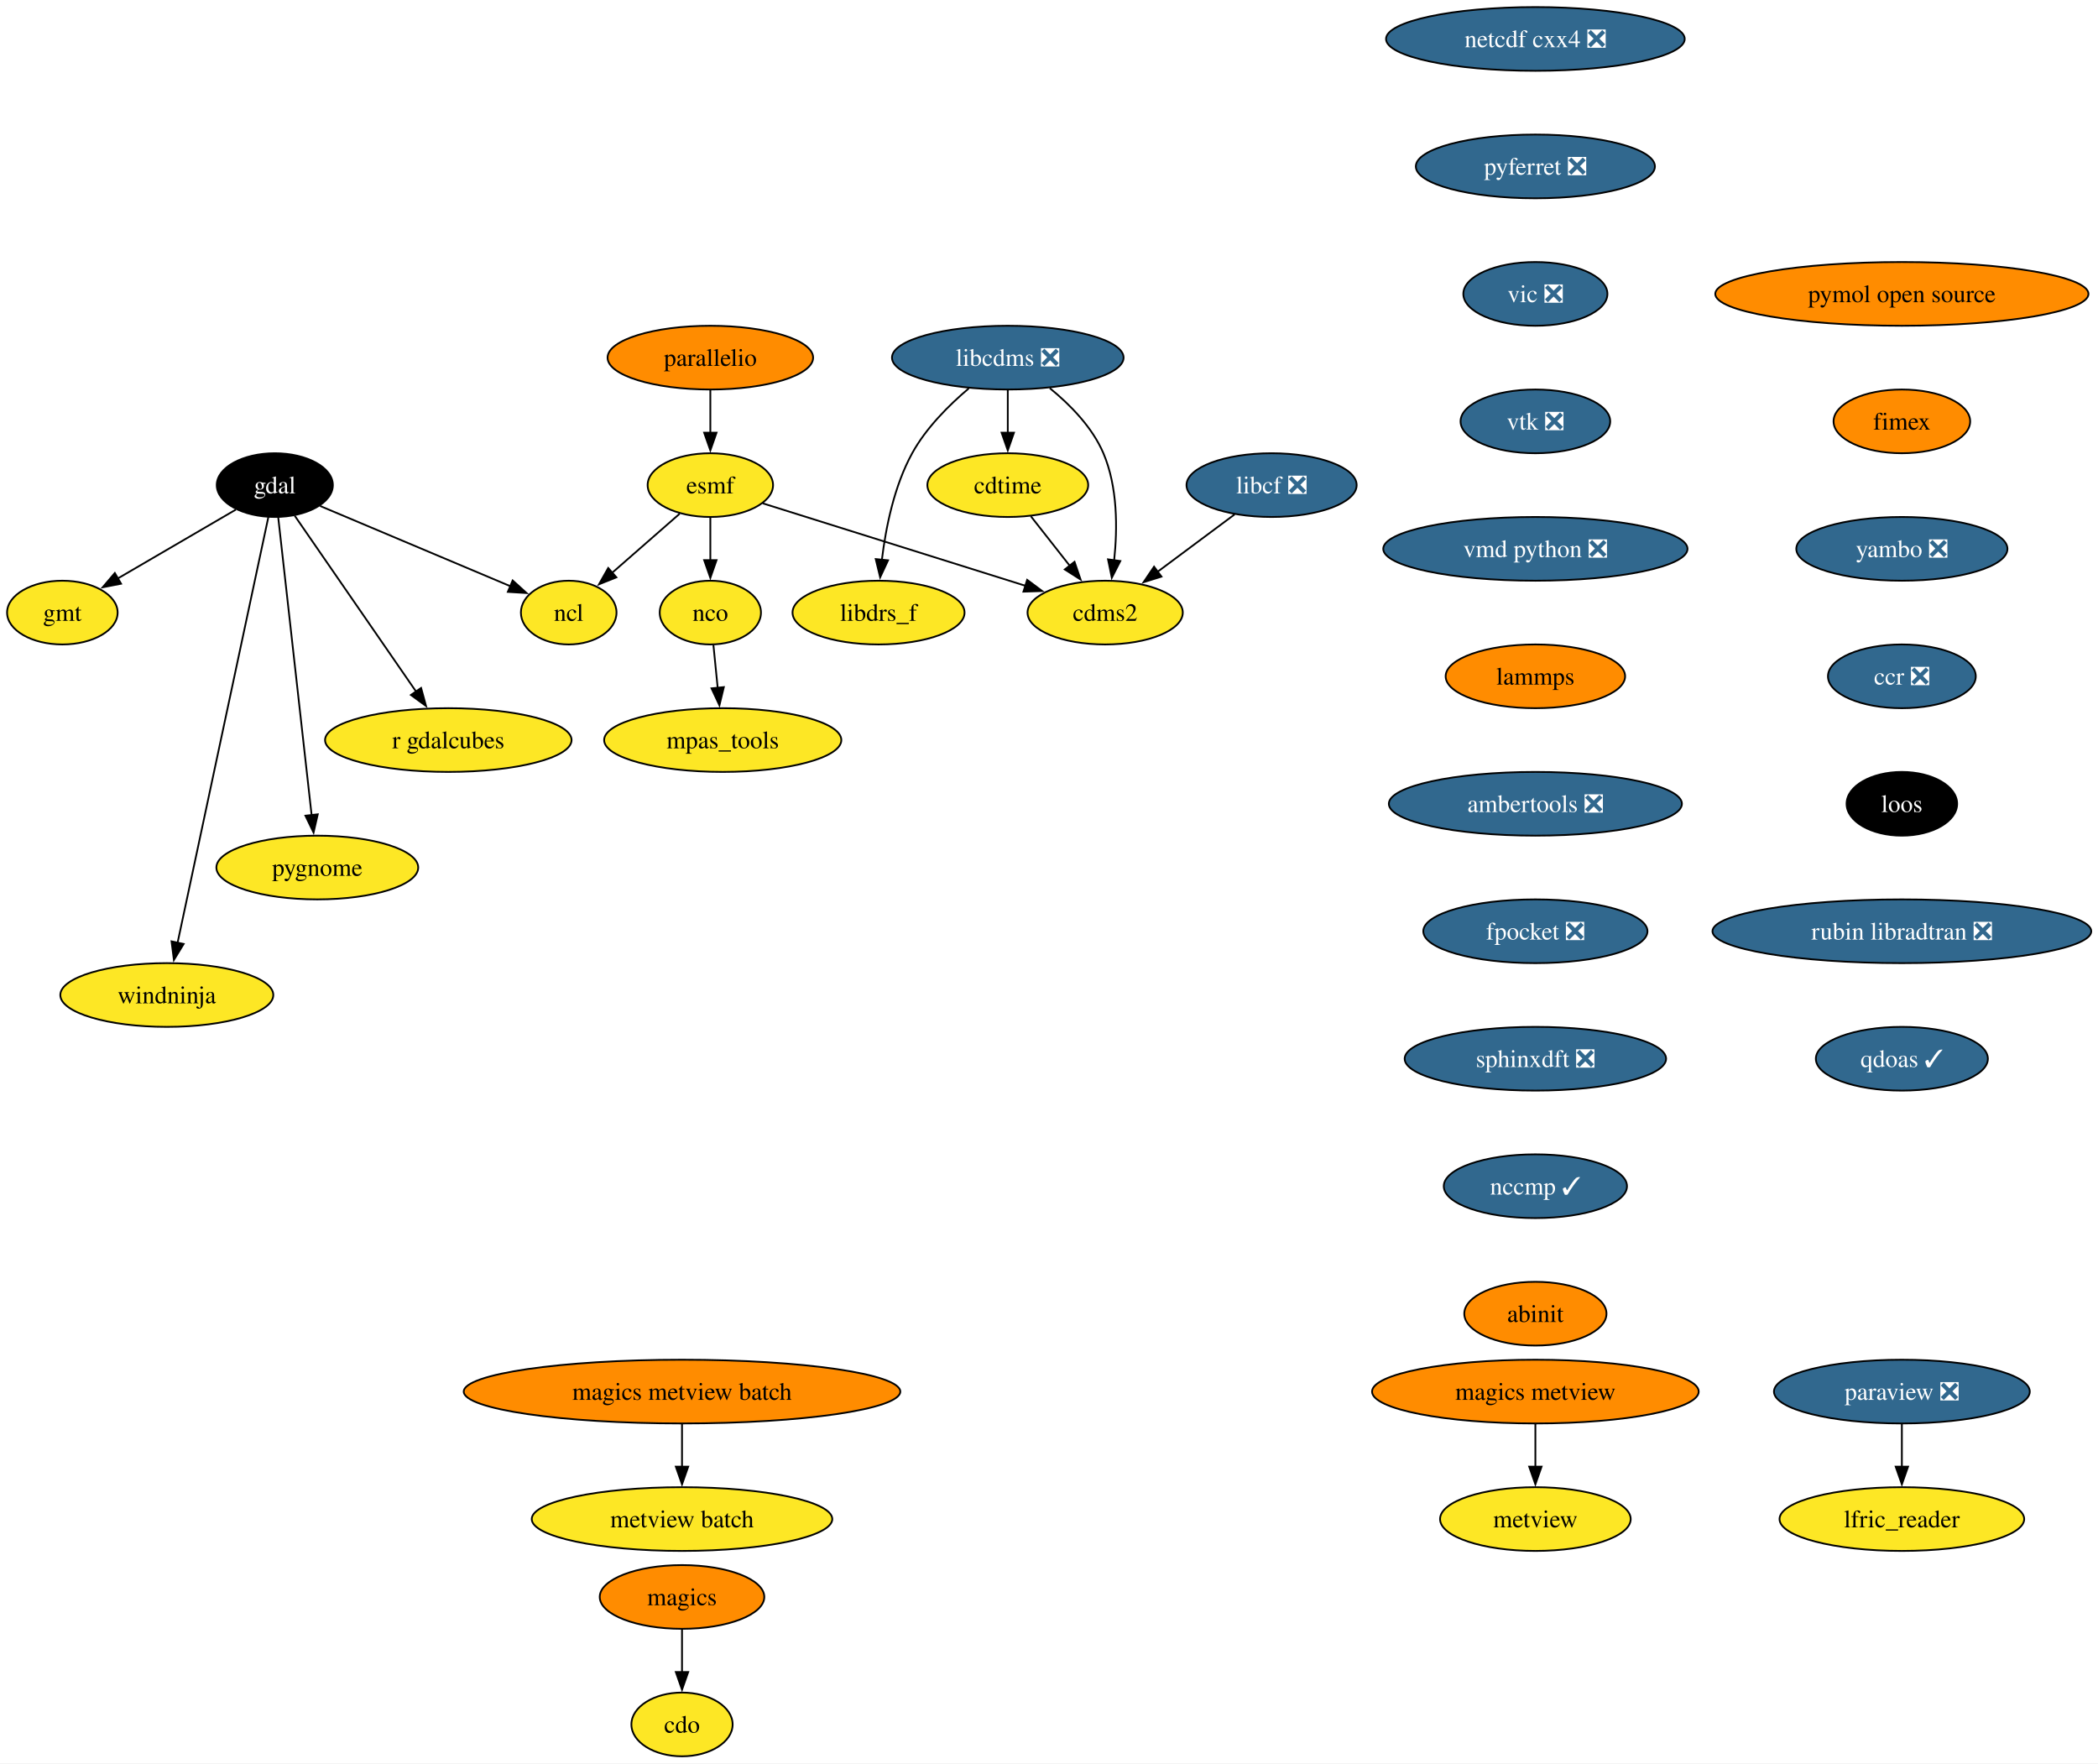
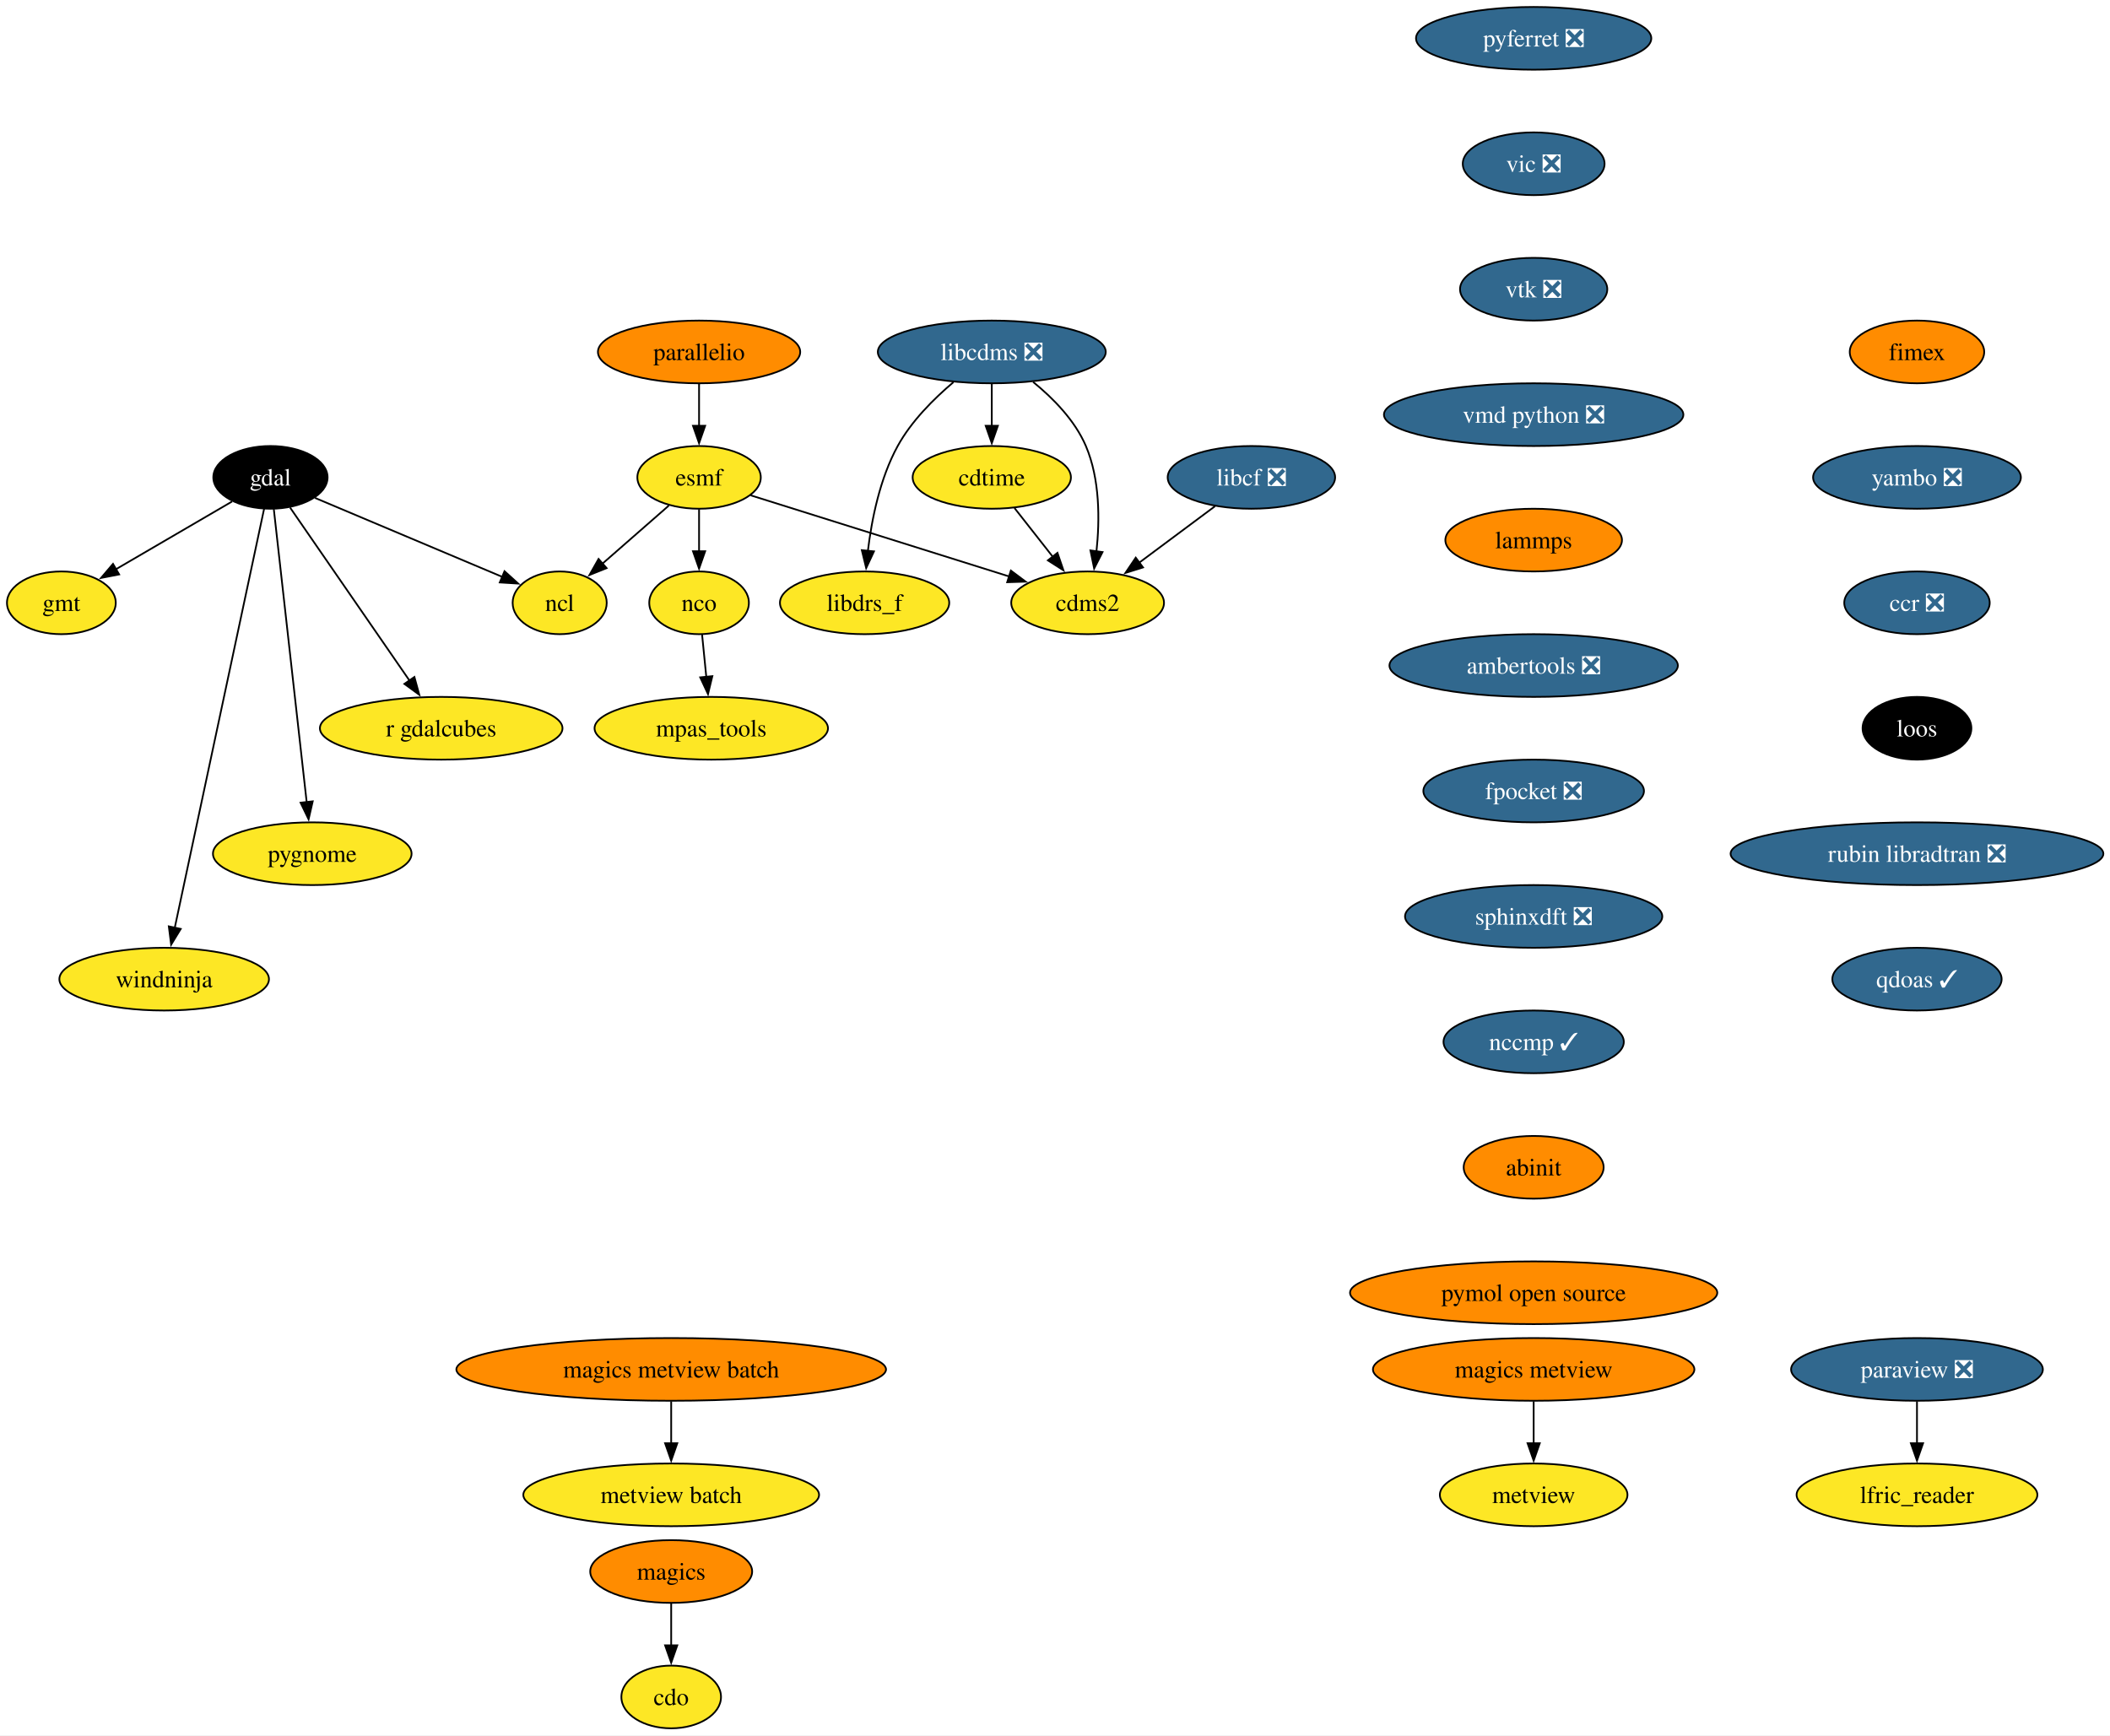
- <svg xmlns="http://www.w3.org/2000/svg" xmlns:xlink="http://www.w3.org/1999/xlink" width="1185pt" height="996pt" viewBox="0.00 0.00 1185.00 996.00">
+ <svg xmlns="http://www.w3.org/2000/svg" xmlns:xlink="http://www.w3.org/1999/xlink" width="1211pt" height="996pt" viewBox="0.00 0.00 1211.00 996.00">
  <g id="graph0" class="graph" transform="scale(1 1) rotate(0) translate(4 992)">
-     <polygon fill="white" stroke="none" points="-4,4 -4,-992 1181.19,-992 1181.19,4 -4,4" />
+     <polygon fill="white" stroke="none" points="-4,4 -4,-992 1207.19,-992 1207.19,4 -4,4" />
    <g id="node1" class="node">
      <g id="a_node1">
        <a xlink:href="https://github.com/conda-forge/cdms2-feedstock" xlink:title="cdms2">
          <ellipse fill="#fde725" stroke="black" cx="620.22" cy="-646" rx="43.84" ry="18" />
          <text xml:space="preserve" text-anchor="middle" x="620.22" y="-641.33" font-family="Times,serif" font-size="14.00">cdms2</text>
        </a>
      </g>
    </g>
    <g id="node2" class="node">
      <g id="a_node2">
        <a xlink:href="https://github.com/conda-forge/cdo-feedstock" xlink:title="cdo">
          <ellipse fill="#fde725" stroke="black" cx="381.22" cy="-18" rx="28.59" ry="18" />
          <text xml:space="preserve" text-anchor="middle" x="381.22" y="-13.32" font-family="Times,serif" font-size="14.00">cdo</text>
        </a>
      </g>
    </g>
    <g id="node3" class="node">
      <g id="a_node3">
        <a xlink:href="https://github.com/conda-forge/cdtime-feedstock" xlink:title="cdtime">
          <ellipse fill="#fde725" stroke="black" cx="565.22" cy="-718" rx="45.42" ry="18" />
          <text xml:space="preserve" text-anchor="middle" x="565.22" y="-713.33" font-family="Times,serif" font-size="14.00">cdtime</text>
        </a>
      </g>
    </g>
    <g id="edge1" class="edge">
      <path fill="none" stroke="black" d="M578.25,-700.41C584.83,-692.04 592.94,-681.71 600.28,-672.37" />
      <polygon fill="black" stroke="black" points="602.91,-674.69 606.34,-664.66 597.41,-670.36 602.91,-674.69" />
    </g>
    <g id="node4" class="node">
      <g id="a_node4">
        <a xlink:href="https://github.com/conda-forge/esmf-feedstock" xlink:title="esmf">
          <ellipse fill="#fde725" stroke="black" cx="397.22" cy="-718" rx="35.42" ry="18" />
          <text xml:space="preserve" text-anchor="middle" x="397.22" y="-713.33" font-family="Times,serif" font-size="14.00">esmf</text>
        </a>
      </g>
    </g>
    <g id="edge2" class="edge">
      <path fill="none" stroke="black" d="M426.83,-707.7C464.84,-695.77 531.14,-674.96 575.36,-661.08" />
      <polygon fill="black" stroke="black" points="576.16,-664.5 584.65,-658.16 574.06,-657.82 576.16,-664.5" />
    </g>
    <g id="node5" class="node">
      <g id="a_node5">
        <a xlink:href="https://github.com/conda-forge/ncl-feedstock" xlink:title="ncl">
          <ellipse fill="#fde725" stroke="black" cx="317.22" cy="-646" rx="27" ry="18" />
          <text xml:space="preserve" text-anchor="middle" x="317.22" y="-641.33" font-family="Times,serif" font-size="14.00">ncl</text>
        </a>
      </g>
    </g>
    <g id="edge3" class="edge">
      <path fill="none" stroke="black" d="M379.86,-701.81C368.69,-692.04 354.01,-679.2 341.67,-668.4" />
      <polygon fill="black" stroke="black" points="344.15,-665.92 334.32,-661.97 339.54,-671.19 344.15,-665.92" />
    </g>
    <g id="node6" class="node">
      <g id="a_node6">
        <a xlink:href="https://github.com/conda-forge/nco-feedstock" xlink:title="nco">
          <ellipse fill="#fde725" stroke="black" cx="397.22" cy="-646" rx="28.59" ry="18" />
          <text xml:space="preserve" text-anchor="middle" x="397.22" y="-641.33" font-family="Times,serif" font-size="14.00">nco</text>
        </a>
      </g>
    </g>
    <g id="edge4" class="edge">
      <path fill="none" stroke="black" d="M397.22,-699.7C397.22,-692.41 397.22,-683.73 397.22,-675.54" />
      <polygon fill="black" stroke="black" points="400.72,-675.62 397.22,-665.62 393.72,-675.62 400.72,-675.62" />
    </g>
    <g id="node7" class="node">
      <g id="a_node7">
        <a xlink:href="https://github.com/conda-forge/mpas_tools-feedstock" xlink:title="mpas_tools">
          <ellipse fill="#fde725" stroke="black" cx="404.22" cy="-574" rx="66.99" ry="18" />
          <text xml:space="preserve" text-anchor="middle" x="404.22" y="-569.33" font-family="Times,serif" font-size="14.00">mpas_tools</text>
        </a>
      </g>
    </g>
    <g id="edge5" class="edge">
      <path fill="none" stroke="black" d="M398.95,-627.7C399.68,-620.41 400.54,-611.73 401.36,-603.54" />
      <polygon fill="black" stroke="black" points="404.84,-603.91 402.35,-593.61 397.88,-603.21 404.84,-603.91" />
    </g>
    <g id="node8" class="node">
      <g id="a_node8">
        <a xlink:href="https://github.com/conda-forge/gdal-feedstock" xlink:title="gdal">
          <ellipse fill="#000000" stroke="black" cx="151.22" cy="-718" rx="32.79" ry="18" />
          <text xml:space="preserve" text-anchor="middle" x="151.22" y="-713.33" font-family="Times,serif" font-size="14.00" fill="white">gdal</text>
        </a>
      </g>
    </g>
    <g id="edge6" class="edge">
      <path fill="none" stroke="black" d="M176.79,-706.22C205.67,-694.04 252.75,-674.19 284.34,-660.87" />
      <polygon fill="black" stroke="black" points="285.56,-664.15 293.41,-657.04 282.84,-657.7 285.56,-664.15" />
    </g>
    <g id="node9" class="node">
      <g id="a_node9">
        <a xlink:href="https://github.com/conda-forge/gmt-feedstock" xlink:title="gmt">
          <ellipse fill="#fde725" stroke="black" cx="31.22" cy="-646" rx="31.22" ry="18" />
          <text xml:space="preserve" text-anchor="middle" x="31.22" y="-641.33" font-family="Times,serif" font-size="14.00">gmt</text>
        </a>
      </g>
    </g>
    <g id="edge7" class="edge">
      <path fill="none" stroke="black" d="M129.21,-704.16C110.48,-693.24 83.37,-677.43 62.41,-665.2" />
      <polygon fill="black" stroke="black" points="64.39,-662.3 53.99,-660.28 60.86,-668.35 64.39,-662.3" />
    </g>
    <g id="node10" class="node">
      <g id="a_node10">
        <a xlink:href="https://github.com/conda-forge/r-gdalcubes-feedstock" xlink:title="r gdalcubes">
          <ellipse fill="#fde725" stroke="black" cx="249.22" cy="-574" rx="69.62" ry="18" />
          <text xml:space="preserve" text-anchor="middle" x="249.22" y="-569.33" font-family="Times,serif" font-size="14.00">r gdalcubes</text>
        </a>
      </g>
    </g>
    <g id="edge8" class="edge">
      <path fill="none" stroke="black" d="M162.46,-700.71C179.26,-676.36 211.1,-630.24 231.18,-601.14" />
      <polygon fill="black" stroke="black" points="233.84,-603.44 236.64,-593.22 228.08,-599.47 233.84,-603.44" />
    </g>
    <g id="node11" class="node">
      <g id="a_node11">
        <a xlink:href="https://github.com/conda-forge/pygnome-feedstock" xlink:title="pygnome">
          <ellipse fill="#fde725" stroke="black" cx="175.22" cy="-502" rx="57" ry="18" />
          <text xml:space="preserve" text-anchor="middle" x="175.22" y="-497.32" font-family="Times,serif" font-size="14.00">pygnome</text>
        </a>
      </g>
    </g>
    <g id="edge9" class="edge">
      <path fill="none" stroke="black" d="M153.14,-699.85C157.26,-663.14 166.96,-576.66 172.02,-531.53" />
      <polygon fill="black" stroke="black" points="175.48,-532.06 173.11,-521.74 168.52,-531.28 175.48,-532.06" />
    </g>
    <g id="node12" class="node">
      <g id="a_node12">
        <a xlink:href="https://github.com/conda-forge/windninja-feedstock" xlink:title="windninja">
          <ellipse fill="#fde725" stroke="black" cx="90.22" cy="-430" rx="60.15" ry="18" />
          <text xml:space="preserve" text-anchor="middle" x="90.22" y="-425.32" font-family="Times,serif" font-size="14.00">windninja</text>
        </a>
      </g>
    </g>
    <g id="edge10" class="edge">
      <path fill="none" stroke="black" d="M147.58,-699.97C137.46,-652.49 108.84,-518.31 96.27,-459.36" />
      <polygon fill="black" stroke="black" points="99.73,-458.84 94.22,-449.79 92.89,-460.3 99.73,-458.84" />
    </g>
    <g id="node13" class="node">
      <g id="a_node13">
        <a xlink:href="https://github.com/conda-forge/libcdms-feedstock/pull/59" xlink:title="libcdms ❎">
          <ellipse fill="#31688e" stroke="black" cx="565.22" cy="-790" rx="65.41" ry="18" />
          <text xml:space="preserve" text-anchor="middle" x="565.22" y="-785.33" font-family="Times,serif" font-size="14.00" fill="white">libcdms ❎</text>
        </a>
      </g>
    </g>
    <g id="edge11" class="edge">
      <path fill="none" stroke="black" d="M588.95,-772.76C600.37,-763.47 612.93,-750.74 619.22,-736 627.33,-716.97 627.23,-693.5 625.29,-675.44" />
      <polygon fill="black" stroke="black" points="628.78,-675.13 623.97,-665.69 621.84,-676.07 628.78,-675.13" />
    </g>
    <g id="edge12" class="edge">
      <path fill="none" stroke="black" d="M565.22,-771.7C565.22,-764.41 565.22,-755.73 565.22,-747.54" />
      <polygon fill="black" stroke="black" points="568.72,-747.62 565.22,-737.62 561.72,-747.62 568.72,-747.62" />
    </g>
    <g id="node14" class="node">
      <g id="a_node14">
        <a xlink:href="https://github.com/conda-forge/libdrs_f-feedstock" xlink:title="libdrs_f">
          <ellipse fill="#fde725" stroke="black" cx="492.22" cy="-646" rx="48.58" ry="18" />
          <text xml:space="preserve" text-anchor="middle" x="492.22" y="-641.33" font-family="Times,serif" font-size="14.00">libdrs_f</text>
        </a>
      </g>
    </g>
    <g id="edge13" class="edge">
      <path fill="none" stroke="black" d="M543.21,-772.64C531.98,-763.16 519.06,-750.27 511.22,-736 501.03,-717.46 496.3,-693.97 494.11,-675.78" />
      <polygon fill="black" stroke="black" points="497.6,-675.53 493.13,-665.93 490.63,-676.23 497.6,-675.53" />
    </g>
    <g id="node15" class="node">
      <g id="a_node15">
        <a xlink:href="https://github.com/conda-forge/libcf-feedstock/pull/55" xlink:title="libcf ❎">
          <ellipse fill="#31688e" stroke="black" cx="714.22" cy="-718" rx="48.05" ry="18" />
          <text xml:space="preserve" text-anchor="middle" x="714.22" y="-713.33" font-family="Times,serif" font-size="14.00" fill="white">libcf ❎</text>
        </a>
      </g>
    </g>
    <g id="edge14" class="edge">
      <path fill="none" stroke="black" d="M693.35,-701.46C680.49,-691.88 663.79,-679.45 649.6,-668.88" />
      <polygon fill="black" stroke="black" points="652.02,-666.32 641.91,-663.15 647.84,-671.93 652.02,-666.32" />
    </g>
    <g id="node16" class="node">
      <g id="a_node16">
        <a xlink:href="https://github.com/conda-forge/magics-feedstock" xlink:title="magics">
          <ellipse fill="#ff8c00" stroke="black" cx="381.22" cy="-90" rx="46.47" ry="18" />
          <text xml:space="preserve" text-anchor="middle" x="381.22" y="-85.33" font-family="Times,serif" font-size="14.00">magics</text>
        </a>
      </g>
    </g>
    <g id="edge15" class="edge">
      <path fill="none" stroke="black" d="M381.22,-71.7C381.22,-64.41 381.22,-55.73 381.22,-47.54" />
      <polygon fill="black" stroke="black" points="384.72,-47.62 381.22,-37.62 377.72,-47.62 384.72,-47.62" />
    </g>
    <g id="node17" class="node">
      <g id="a_node17">
-         <a xlink:href="https://github.com/conda-forge/netcdf-cxx4-feedstock/pull/57" xlink:title="netcdf cxx4 ❎">
-           <ellipse fill="#31688e" stroke="black" cx="863.22" cy="-970" rx="84.35" ry="18" />
-           <text xml:space="preserve" text-anchor="middle" x="863.22" y="-965.33" font-family="Times,serif" font-size="14.00" fill="white">netcdf cxx4 ❎</text>
+         <a xlink:href="https://github.com/conda-forge/paraview-feedstock/pull/291" xlink:title="paraview ❎">
+           <ellipse fill="#31688e" stroke="black" cx="1096.22" cy="-206" rx="72.25" ry="18" />
+           <text xml:space="preserve" text-anchor="middle" x="1096.22" y="-201.33" font-family="Times,serif" font-size="14.00" fill="white">paraview ❎</text>
        </a>
      </g>
    </g>
    <g id="node18" class="node">
      <g id="a_node18">
+         <a xlink:href="https://github.com/conda-forge/lfric_reader-feedstock" xlink:title="lfric_reader">
+           <ellipse fill="#fde725" stroke="black" cx="1096.22" cy="-134" rx="69.1" ry="18" />
+           <text xml:space="preserve" text-anchor="middle" x="1096.22" y="-129.32" font-family="Times,serif" font-size="14.00">lfric_reader</text>
+         </a>
+       </g>
+     </g>
+     <g id="edge16" class="edge">
+       <path fill="none" stroke="black" d="M1096.22,-187.7C1096.22,-180.41 1096.22,-171.73 1096.22,-163.54" />
+       <polygon fill="black" stroke="black" points="1099.72,-163.62 1096.22,-153.62 1092.72,-163.62 1099.72,-163.62" />
+     </g>
+     <g id="node19" class="node">
+       <g id="a_node19">
        <a xlink:href="https://github.com/conda-forge/pyferret-feedstock/pull/115" xlink:title="pyferret ❎">
-           <ellipse fill="#31688e" stroke="black" cx="863.22" cy="-898" rx="67.52" ry="18" />
-           <text xml:space="preserve" text-anchor="middle" x="863.22" y="-893.33" font-family="Times,serif" font-size="14.00" fill="white">pyferret ❎</text>
+           <ellipse fill="#31688e" stroke="black" cx="876.22" cy="-970" rx="67.52" ry="18" />
+           <text xml:space="preserve" text-anchor="middle" x="876.22" y="-965.33" font-family="Times,serif" font-size="14.00" fill="white">pyferret ❎</text>
+         </a>
+       </g>
+     </g>
+     <g id="node20" class="node">
+       <g id="a_node20">
+         <a xlink:href="https://github.com/conda-forge/vic-feedstock/pull/24" xlink:title="vic ❎">
+           <ellipse fill="#31688e" stroke="black" cx="876.22" cy="-898" rx="40.69" ry="18" />
+           <text xml:space="preserve" text-anchor="middle" x="876.22" y="-893.33" font-family="Times,serif" font-size="14.00" fill="white">vic ❎</text>
        </a>
      </g>
    </g>
    <g id="node21" class="node">
      <g id="a_node21">
-         <a xlink:href="https://github.com/conda-forge/vic-feedstock/pull/24" xlink:title="vic ❎">
-           <ellipse fill="#31688e" stroke="black" cx="863.22" cy="-826" rx="40.69" ry="18" />
-           <text xml:space="preserve" text-anchor="middle" x="863.22" y="-821.33" font-family="Times,serif" font-size="14.00" fill="white">vic ❎</text>
-         </a>
-       </g>
-     </g>
-     <g id="node19" class="node">
-       <g id="a_node19">
-         <a xlink:href="https://github.com/conda-forge/paraview-feedstock/pull/291" xlink:title="paraview ❎">
-           <ellipse fill="#31688e" stroke="black" cx="1070.22" cy="-206" rx="72.25" ry="18" />
-           <text xml:space="preserve" text-anchor="middle" x="1070.22" y="-201.33" font-family="Times,serif" font-size="14.00" fill="white">paraview ❎</text>
-         </a>
-       </g>
-     </g>
-     <g id="node20" class="node">
-       <g id="a_node20">
-         <a xlink:href="https://github.com/conda-forge/lfric_reader-feedstock" xlink:title="lfric_reader">
-           <ellipse fill="#fde725" stroke="black" cx="1070.22" cy="-134" rx="69.1" ry="18" />
-           <text xml:space="preserve" text-anchor="middle" x="1070.22" y="-129.32" font-family="Times,serif" font-size="14.00">lfric_reader</text>
-         </a>
-       </g>
-     </g>
-     <g id="edge17" class="edge">
-       <path fill="none" stroke="black" d="M1070.22,-187.7C1070.22,-180.41 1070.22,-171.73 1070.22,-163.54" />
-       <polygon fill="black" stroke="black" points="1073.72,-163.62 1070.22,-153.62 1066.72,-163.62 1073.72,-163.62" />
+         <a xlink:href="https://github.com/conda-forge/vtk-feedstock/pull/395" xlink:title="vtk ❎">
+           <ellipse fill="#31688e" stroke="black" cx="876.22" cy="-826" rx="42.26" ry="18" />
+           <text xml:space="preserve" text-anchor="middle" x="876.22" y="-821.33" font-family="Times,serif" font-size="14.00" fill="white">vtk ❎</text>
+         </a>
+       </g>
    </g>
    <g id="node22" class="node">
      <g id="a_node22">
-         <a xlink:href="https://github.com/conda-forge/vtk-feedstock/pull/395" xlink:title="vtk ❎">
-           <ellipse fill="#31688e" stroke="black" cx="863.22" cy="-754" rx="42.26" ry="18" />
-           <text xml:space="preserve" text-anchor="middle" x="863.22" y="-749.33" font-family="Times,serif" font-size="14.00" fill="white">vtk ❎</text>
+         <a xlink:href="https://github.com/conda-forge/vmd-python-feedstock/pull/47" xlink:title="vmd python ❎">
+           <ellipse fill="#31688e" stroke="black" cx="876.22" cy="-754" rx="85.93" ry="18" />
+           <text xml:space="preserve" text-anchor="middle" x="876.22" y="-749.33" font-family="Times,serif" font-size="14.00" fill="white">vmd python ❎</text>
        </a>
      </g>
    </g>
    <g id="node23" class="node">
      <g id="a_node23">
-         <a xlink:href="https://github.com/conda-forge/vmd-python-feedstock/pull/47" xlink:title="vmd python ❎">
-           <ellipse fill="#31688e" stroke="black" cx="863.22" cy="-682" rx="85.93" ry="18" />
-           <text xml:space="preserve" text-anchor="middle" x="863.22" y="-677.33" font-family="Times,serif" font-size="14.00" fill="white">vmd python ❎</text>
+         <a xlink:href="https://github.com/conda-forge/lammps-feedstock" xlink:title="lammps">
+           <ellipse fill="#ff8c00" stroke="black" cx="876.22" cy="-682" rx="50.68" ry="18" />
+           <text xml:space="preserve" text-anchor="middle" x="876.22" y="-677.33" font-family="Times,serif" font-size="14.00">lammps</text>
        </a>
      </g>
    </g>
    <g id="node24" class="node">
      <g id="a_node24">
-         <a xlink:href="https://github.com/conda-forge/lammps-feedstock" xlink:title="lammps">
-           <ellipse fill="#ff8c00" stroke="black" cx="863.22" cy="-610" rx="50.68" ry="18" />
-           <text xml:space="preserve" text-anchor="middle" x="863.22" y="-605.33" font-family="Times,serif" font-size="14.00">lammps</text>
+         <a xlink:href="https://github.com/conda-forge/ambertools-feedstock/pull/179" xlink:title="ambertools ❎">
+           <ellipse fill="#31688e" stroke="black" cx="876.22" cy="-610" rx="82.77" ry="18" />
+           <text xml:space="preserve" text-anchor="middle" x="876.22" y="-605.33" font-family="Times,serif" font-size="14.00" fill="white">ambertools ❎</text>
+         </a>
+       </g>
+     </g>
+     <g id="node26" class="node">
+       <g id="a_node26">
+         <a xlink:href="https://github.com/conda-forge/fpocket-feedstock/pull/36" xlink:title="fpocket ❎">
+           <ellipse fill="#31688e" stroke="black" cx="876.22" cy="-538" rx="63.31" ry="18" />
+           <text xml:space="preserve" text-anchor="middle" x="876.22" y="-533.33" font-family="Times,serif" font-size="14.00" fill="white">fpocket ❎</text>
        </a>
      </g>
    </g>
    <g id="node25" class="node">
      <g id="a_node25">
-         <a xlink:href="https://github.com/conda-forge/ambertools-feedstock/pull/179" xlink:title="ambertools ❎">
-           <ellipse fill="#31688e" stroke="black" cx="863.22" cy="-538" rx="82.77" ry="18" />
-           <text xml:space="preserve" text-anchor="middle" x="863.22" y="-533.33" font-family="Times,serif" font-size="14.00" fill="white">ambertools ❎</text>
+         <a xlink:href="https://github.com/conda-forge/metview-feedstock" xlink:title="metview">
+           <ellipse fill="#fde725" stroke="black" cx="876.22" cy="-134" rx="53.84" ry="18" />
+           <text xml:space="preserve" text-anchor="middle" x="876.22" y="-129.32" font-family="Times,serif" font-size="14.00">metview</text>
        </a>
      </g>
    </g>
    <g id="node27" class="node">
      <g id="a_node27">
-         <a xlink:href="https://github.com/conda-forge/fpocket-feedstock/pull/36" xlink:title="fpocket ❎">
-           <ellipse fill="#31688e" stroke="black" cx="863.22" cy="-466" rx="63.31" ry="18" />
-           <text xml:space="preserve" text-anchor="middle" x="863.22" y="-461.32" font-family="Times,serif" font-size="14.00" fill="white">fpocket ❎</text>
-         </a>
-       </g>
-     </g>
-     <g id="node26" class="node">
-       <g id="a_node26">
-         <a xlink:href="https://github.com/conda-forge/metview-feedstock" xlink:title="metview">
-           <ellipse fill="#fde725" stroke="black" cx="863.22" cy="-134" rx="53.84" ry="18" />
-           <text xml:space="preserve" text-anchor="middle" x="863.22" y="-129.32" font-family="Times,serif" font-size="14.00">metview</text>
+         <a xlink:href="https://github.com/conda-forge/sphinxdft-feedstock/pull/49" xlink:title="sphinxdft ❎">
+           <ellipse fill="#31688e" stroke="black" cx="876.22" cy="-466" rx="73.83" ry="18" />
+           <text xml:space="preserve" text-anchor="middle" x="876.22" y="-461.32" font-family="Times,serif" font-size="14.00" fill="white">sphinxdft ❎</text>
        </a>
      </g>
    </g>
    <g id="node28" class="node">
      <g id="a_node28">
-         <a xlink:href="https://github.com/conda-forge/sphinxdft-feedstock/pull/49" xlink:title="sphinxdft ❎">
-           <ellipse fill="#31688e" stroke="black" cx="863.22" cy="-394" rx="73.83" ry="18" />
-           <text xml:space="preserve" text-anchor="middle" x="863.22" y="-389.32" font-family="Times,serif" font-size="14.00" fill="white">sphinxdft ❎</text>
+         <a xlink:href="https://github.com/conda-forge/nccmp-feedstock/pull/25" xlink:title="nccmp ✓">
+           <ellipse fill="#31688e" stroke="black" cx="876.22" cy="-394" rx="51.74" ry="18" />
+           <text xml:space="preserve" text-anchor="middle" x="876.22" y="-389.32" font-family="Times,serif" font-size="14.00" fill="white">nccmp ✓</text>
+         </a>
+       </g>
+     </g>
+     <g id="node32" class="node">
+       <g id="a_node32">
+         <a xlink:href="https://github.com/conda-forge/abinit-feedstock" xlink:title="abinit">
+           <ellipse fill="#ff8c00" stroke="black" cx="876.22" cy="-322" rx="40.16" ry="18" />
+           <text xml:space="preserve" text-anchor="middle" x="876.22" y="-317.32" font-family="Times,serif" font-size="14.00">abinit</text>
        </a>
      </g>
    </g>
    <g id="node29" class="node">
      <g id="a_node29">
-         <a xlink:href="https://github.com/conda-forge/nccmp-feedstock/pull/25" xlink:title="nccmp ✓">
-           <ellipse fill="#31688e" stroke="black" cx="863.22" cy="-322" rx="51.74" ry="18" />
-           <text xml:space="preserve" text-anchor="middle" x="863.22" y="-317.32" font-family="Times,serif" font-size="14.00" fill="white">nccmp ✓</text>
-         </a>
-       </g>
-     </g>
-     <g id="node33" class="node">
-       <g id="a_node33">
-         <a xlink:href="https://github.com/conda-forge/abinit-feedstock" xlink:title="abinit">
-           <ellipse fill="#ff8c00" stroke="black" cx="863.22" cy="-250" rx="40.16" ry="18" />
-           <text xml:space="preserve" text-anchor="middle" x="863.22" y="-245.32" font-family="Times,serif" font-size="14.00">abinit</text>
-         </a>
-       </g>
+         <a xlink:href="https://github.com/conda-forge/magics-metview-feedstock" xlink:title="magics metview">
+           <ellipse fill="#ff8c00" stroke="black" cx="876.22" cy="-206" rx="92.25" ry="18" />
+           <text xml:space="preserve" text-anchor="middle" x="876.22" y="-201.33" font-family="Times,serif" font-size="14.00">magics metview</text>
+         </a>
+       </g>
+     </g>
+     <g id="edge25" class="edge">
+       <path fill="none" stroke="black" d="M876.22,-187.7C876.22,-180.41 876.22,-171.73 876.22,-163.54" />
+       <polygon fill="black" stroke="black" points="879.72,-163.62 876.22,-153.62 872.72,-163.62 879.72,-163.62" />
    </g>
    <g id="node30" class="node">
      <g id="a_node30">
-         <a xlink:href="https://github.com/conda-forge/magics-metview-feedstock" xlink:title="magics metview">
-           <ellipse fill="#ff8c00" stroke="black" cx="863.22" cy="-206" rx="92.25" ry="18" />
-           <text xml:space="preserve" text-anchor="middle" x="863.22" y="-201.33" font-family="Times,serif" font-size="14.00">magics metview</text>
-         </a>
-       </g>
-     </g>
-     <g id="edge26" class="edge">
-       <path fill="none" stroke="black" d="M863.22,-187.7C863.22,-180.41 863.22,-171.73 863.22,-163.54" />
-       <polygon fill="black" stroke="black" points="866.72,-163.62 863.22,-153.62 859.72,-163.62 866.72,-163.62" />
-     </g>
-     <g id="node31" class="node">
-       <g id="a_node31">
        <a xlink:href="https://github.com/conda-forge/magics-metview-batch-feedstock" xlink:title="magics metview batch">
          <ellipse fill="#ff8c00" stroke="black" cx="381.22" cy="-206" rx="123.29" ry="18" />
          <text xml:space="preserve" text-anchor="middle" x="381.22" y="-201.33" font-family="Times,serif" font-size="14.00">magics metview batch</text>
        </a>
      </g>
    </g>
-     <g id="node32" class="node">
-       <g id="a_node32">
+     <g id="node31" class="node">
+       <g id="a_node31">
        <a xlink:href="https://github.com/conda-forge/metview-batch-feedstock" xlink:title="metview batch">
          <ellipse fill="#fde725" stroke="black" cx="381.22" cy="-134" rx="84.88" ry="18" />
          <text xml:space="preserve" text-anchor="middle" x="381.22" y="-129.32" font-family="Times,serif" font-size="14.00">metview batch</text>
        </a>
      </g>
    </g>
-     <g id="edge27" class="edge">
+     <g id="edge26" class="edge">
      <path fill="none" stroke="black" d="M381.22,-187.7C381.22,-180.41 381.22,-171.73 381.22,-163.54" />
      <polygon fill="black" stroke="black" points="384.72,-163.62 381.22,-153.62 377.72,-163.62 384.72,-163.62" />
    </g>
+     <g id="node33" class="node">
+       <g id="a_node33">
+         <a xlink:href="https://github.com/conda-forge/pymol-open-source-feedstock" xlink:title="pymol open source">
+           <ellipse fill="#ff8c00" stroke="black" cx="876.22" cy="-250" rx="105.4" ry="18" />
+           <text xml:space="preserve" text-anchor="middle" x="876.22" y="-245.32" font-family="Times,serif" font-size="14.00">pymol open source</text>
+         </a>
+       </g>
+     </g>
    <g id="node34" class="node">
      <g id="a_node34">
-         <a xlink:href="https://github.com/conda-forge/pymol-open-source-feedstock" xlink:title="pymol open source">
-           <ellipse fill="#ff8c00" stroke="black" cx="1070.22" cy="-826" rx="105.4" ry="18" />
-           <text xml:space="preserve" text-anchor="middle" x="1070.22" y="-821.33" font-family="Times,serif" font-size="14.00">pymol open source</text>
+         <a xlink:href="https://github.com/conda-forge/fimex-feedstock" xlink:title="fimex">
+           <ellipse fill="#ff8c00" stroke="black" cx="1096.22" cy="-790" rx="38.58" ry="18" />
+           <text xml:space="preserve" text-anchor="middle" x="1096.22" y="-785.33" font-family="Times,serif" font-size="14.00">fimex</text>
        </a>
      </g>
    </g>
    <g id="node35" class="node">
      <g id="a_node35">
-         <a xlink:href="https://github.com/conda-forge/fimex-feedstock" xlink:title="fimex">
-           <ellipse fill="#ff8c00" stroke="black" cx="1070.22" cy="-754" rx="38.58" ry="18" />
-           <text xml:space="preserve" text-anchor="middle" x="1070.22" y="-749.33" font-family="Times,serif" font-size="14.00">fimex</text>
+         <a xlink:href="https://github.com/conda-forge/yambo-feedstock/pull/48" xlink:title="yambo ❎">
+           <ellipse fill="#31688e" stroke="black" cx="1096.22" cy="-718" rx="59.63" ry="18" />
+           <text xml:space="preserve" text-anchor="middle" x="1096.22" y="-713.33" font-family="Times,serif" font-size="14.00" fill="white">yambo ❎</text>
        </a>
      </g>
    </g>
    <g id="node36" class="node">
      <g id="a_node36">
-         <a xlink:href="https://github.com/conda-forge/yambo-feedstock/pull/48" xlink:title="yambo ❎">
-           <ellipse fill="#31688e" stroke="black" cx="1070.22" cy="-682" rx="59.63" ry="18" />
-           <text xml:space="preserve" text-anchor="middle" x="1070.22" y="-677.33" font-family="Times,serif" font-size="14.00" fill="white">yambo ❎</text>
+         <a xlink:href="https://github.com/conda-forge/ccr-feedstock/pull/12" xlink:title="ccr ❎">
+           <ellipse fill="#31688e" stroke="black" cx="1096.22" cy="-646" rx="41.74" ry="18" />
+           <text xml:space="preserve" text-anchor="middle" x="1096.22" y="-641.33" font-family="Times,serif" font-size="14.00" fill="white">ccr ❎</text>
        </a>
      </g>
    </g>
    <g id="node37" class="node">
      <g id="a_node37">
-         <a xlink:href="https://github.com/conda-forge/ccr-feedstock/pull/12" xlink:title="ccr ❎">
-           <ellipse fill="#31688e" stroke="black" cx="1070.22" cy="-610" rx="41.74" ry="18" />
-           <text xml:space="preserve" text-anchor="middle" x="1070.22" y="-605.33" font-family="Times,serif" font-size="14.00" fill="white">ccr ❎</text>
+         <a xlink:href="https://github.com/conda-forge/loos-feedstock" xlink:title="loos">
+           <ellipse fill="#000000" stroke="black" cx="1096.22" cy="-574" rx="31.22" ry="18" />
+           <text xml:space="preserve" text-anchor="middle" x="1096.22" y="-569.33" font-family="Times,serif" font-size="14.00" fill="white">loos</text>
        </a>
      </g>
    </g>
    <g id="node38" class="node">
      <g id="a_node38">
-         <a xlink:href="https://github.com/conda-forge/loos-feedstock" xlink:title="loos">
-           <ellipse fill="#000000" stroke="black" cx="1070.22" cy="-538" rx="31.22" ry="18" />
-           <text xml:space="preserve" text-anchor="middle" x="1070.22" y="-533.33" font-family="Times,serif" font-size="14.00" fill="white">loos</text>
+         <a xlink:href="https://github.com/conda-forge/rubin-libradtran-feedstock/pull/12" xlink:title="rubin libradtran ❎">
+           <ellipse fill="#31688e" stroke="black" cx="1096.22" cy="-502" rx="106.98" ry="18" />
+           <text xml:space="preserve" text-anchor="middle" x="1096.22" y="-497.32" font-family="Times,serif" font-size="14.00" fill="white">rubin libradtran ❎</text>
+         </a>
+       </g>
+     </g>
+     <g id="node40" class="node">
+       <g id="a_node40">
+         <a xlink:href="https://github.com/conda-forge/qdoas-feedstock/pull/28" xlink:title="qdoas ✓">
+           <ellipse fill="#31688e" stroke="black" cx="1096.22" cy="-430" rx="48.58" ry="18" />
+           <text xml:space="preserve" text-anchor="middle" x="1096.22" y="-425.32" font-family="Times,serif" font-size="14.00" fill="white">qdoas ✓</text>
        </a>
      </g>
    </g>
    <g id="node39" class="node">
      <g id="a_node39">
-         <a xlink:href="https://github.com/conda-forge/rubin-libradtran-feedstock/pull/12" xlink:title="rubin libradtran ❎">
-           <ellipse fill="#31688e" stroke="black" cx="1070.22" cy="-466" rx="106.98" ry="18" />
-           <text xml:space="preserve" text-anchor="middle" x="1070.22" y="-461.32" font-family="Times,serif" font-size="14.00" fill="white">rubin libradtran ❎</text>
-         </a>
-       </g>
-     </g>
-     <g id="node41" class="node">
-       <g id="a_node41">
-         <a xlink:href="https://github.com/conda-forge/qdoas-feedstock/pull/28" xlink:title="qdoas ✓">
-           <ellipse fill="#31688e" stroke="black" cx="1070.22" cy="-394" rx="48.58" ry="18" />
-           <text xml:space="preserve" text-anchor="middle" x="1070.22" y="-389.32" font-family="Times,serif" font-size="14.00" fill="white">qdoas ✓</text>
-         </a>
-       </g>
-     </g>
-     <g id="node40" class="node">
-       <g id="a_node40">
        <a xlink:href="https://github.com/conda-forge/parallelio-feedstock" xlink:title="parallelio">
          <ellipse fill="#ff8c00" stroke="black" cx="397.22" cy="-790" rx="58.05" ry="18" />
          <text xml:space="preserve" text-anchor="middle" x="397.22" y="-785.33" font-family="Times,serif" font-size="14.00">parallelio</text>
        </a>
      </g>
    </g>
-     <g id="edge34" class="edge">
+     <g id="edge33" class="edge">
      <path fill="none" stroke="black" d="M397.22,-771.7C397.22,-764.41 397.22,-755.73 397.22,-747.54" />
      <polygon fill="black" stroke="black" points="400.72,-747.62 397.22,-737.62 393.72,-747.62 400.72,-747.62" />
    </g>
  </g>
</svg>
